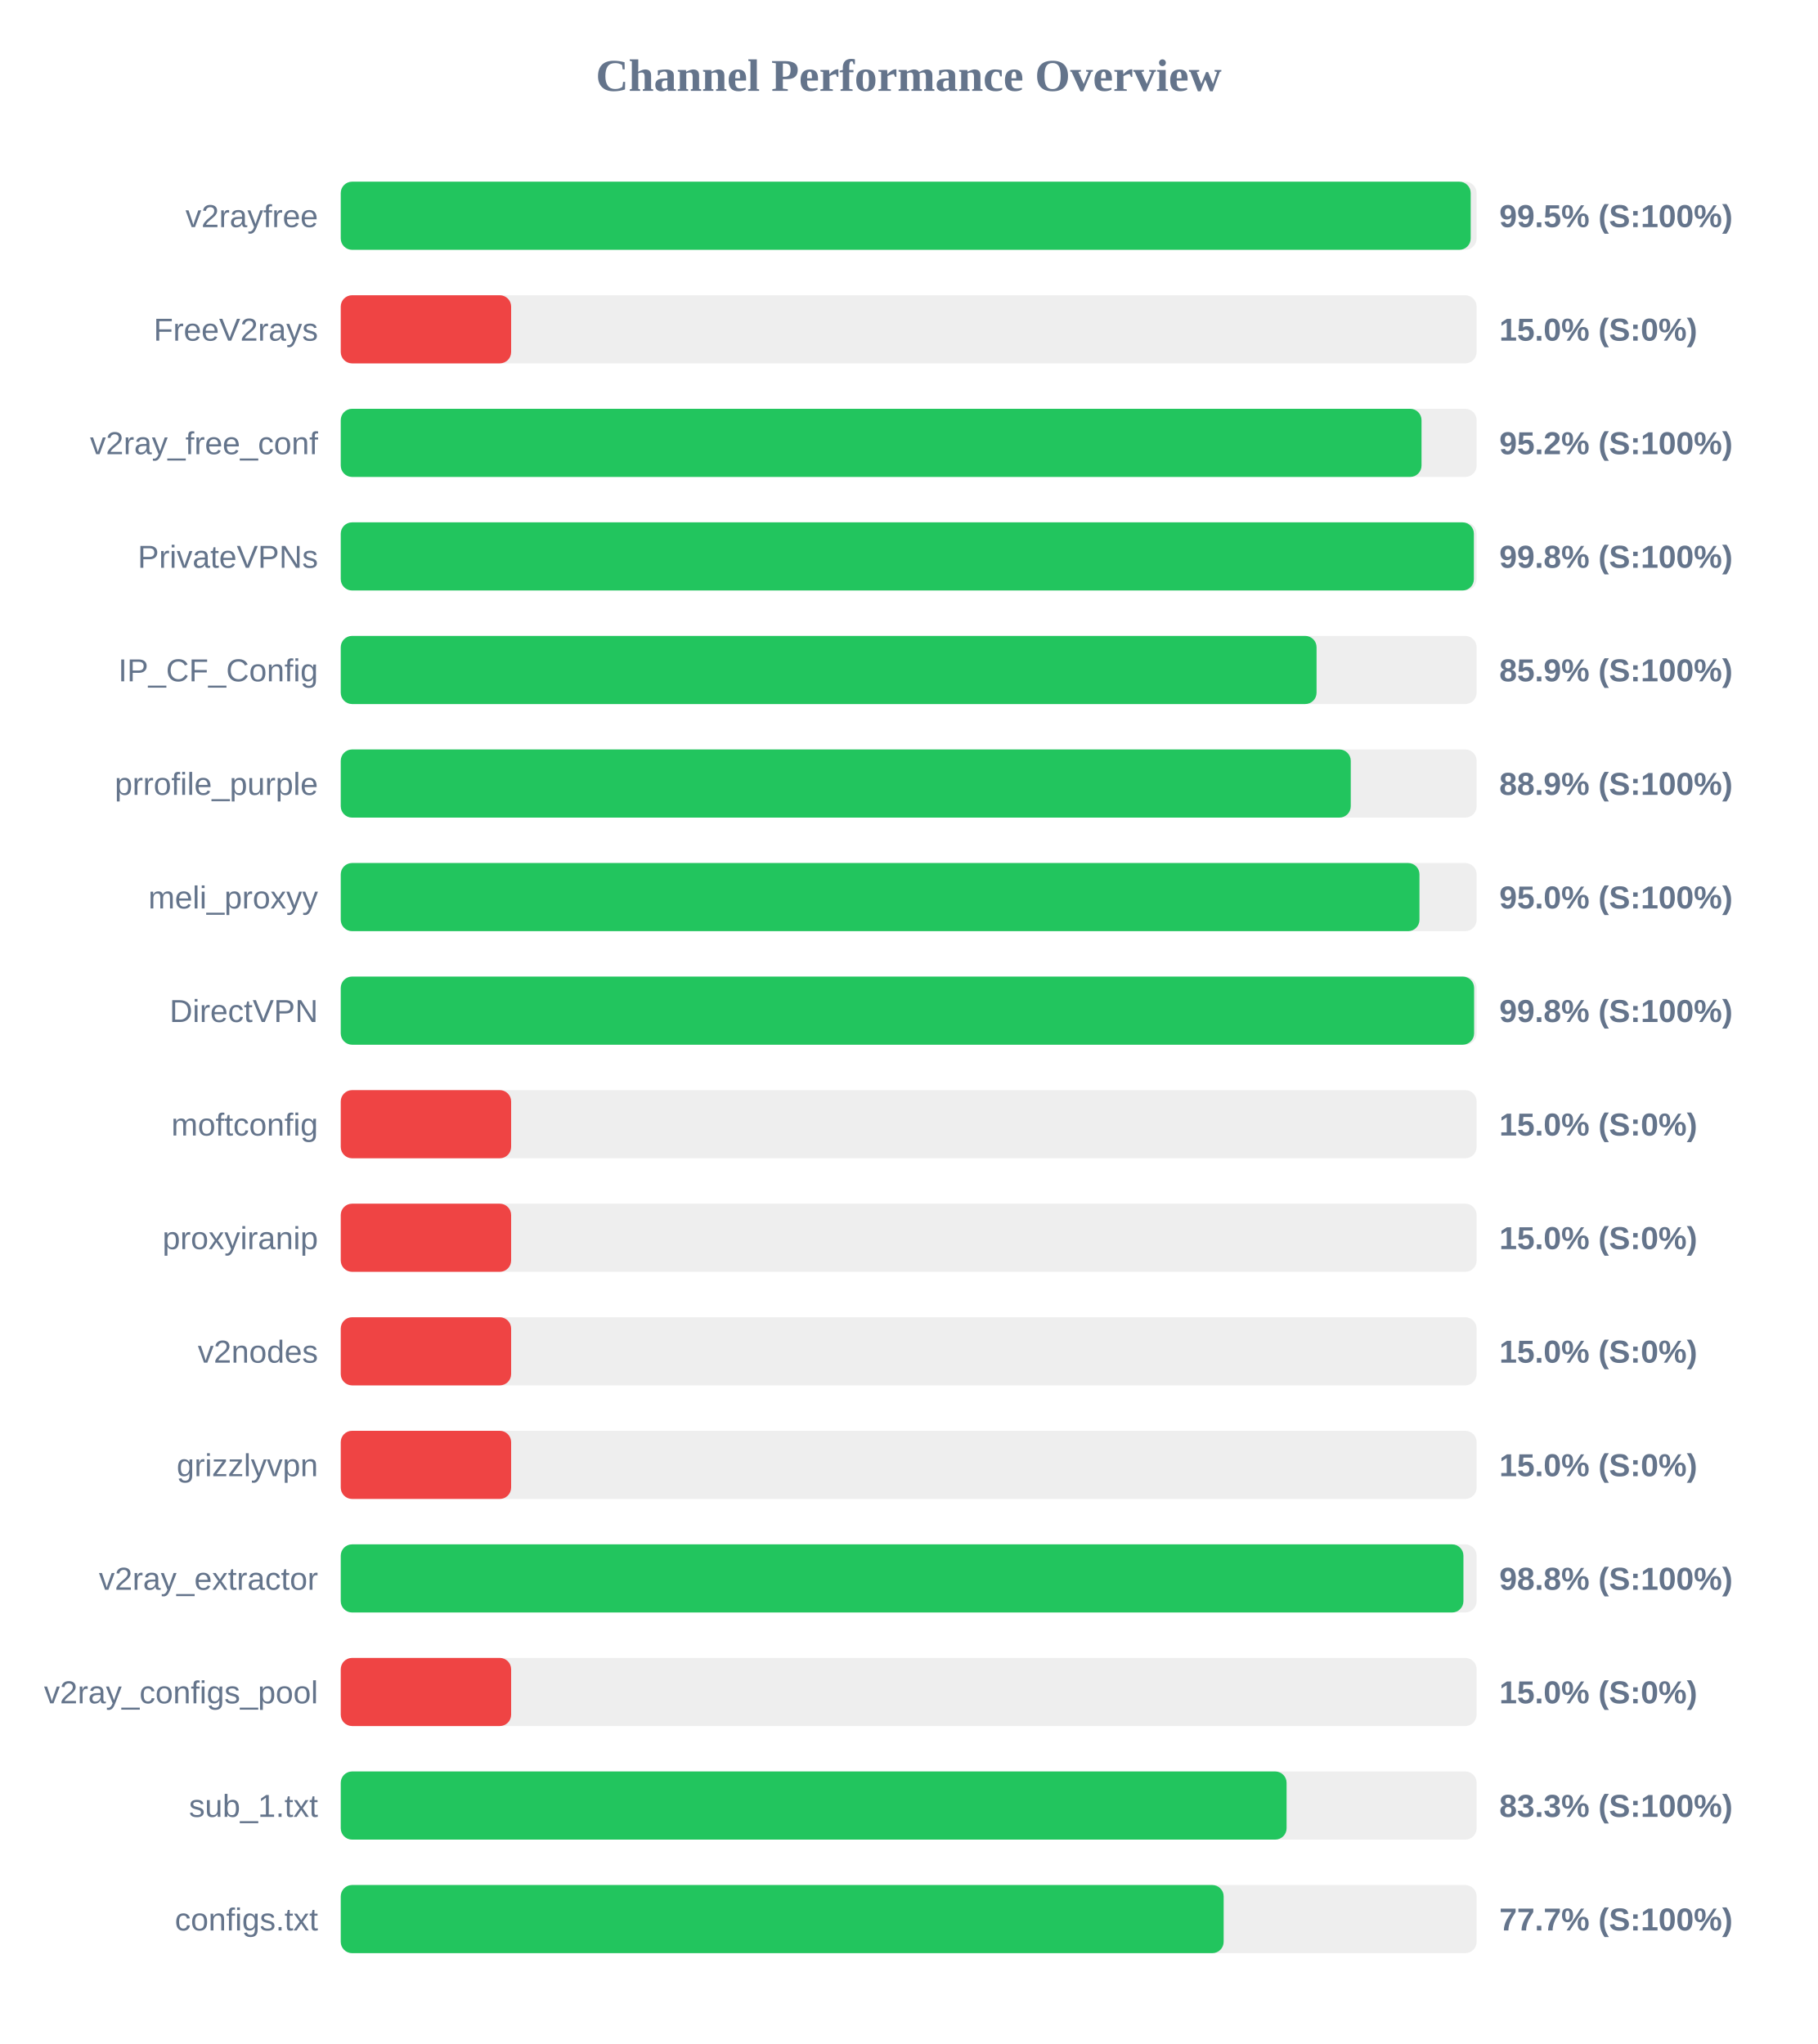
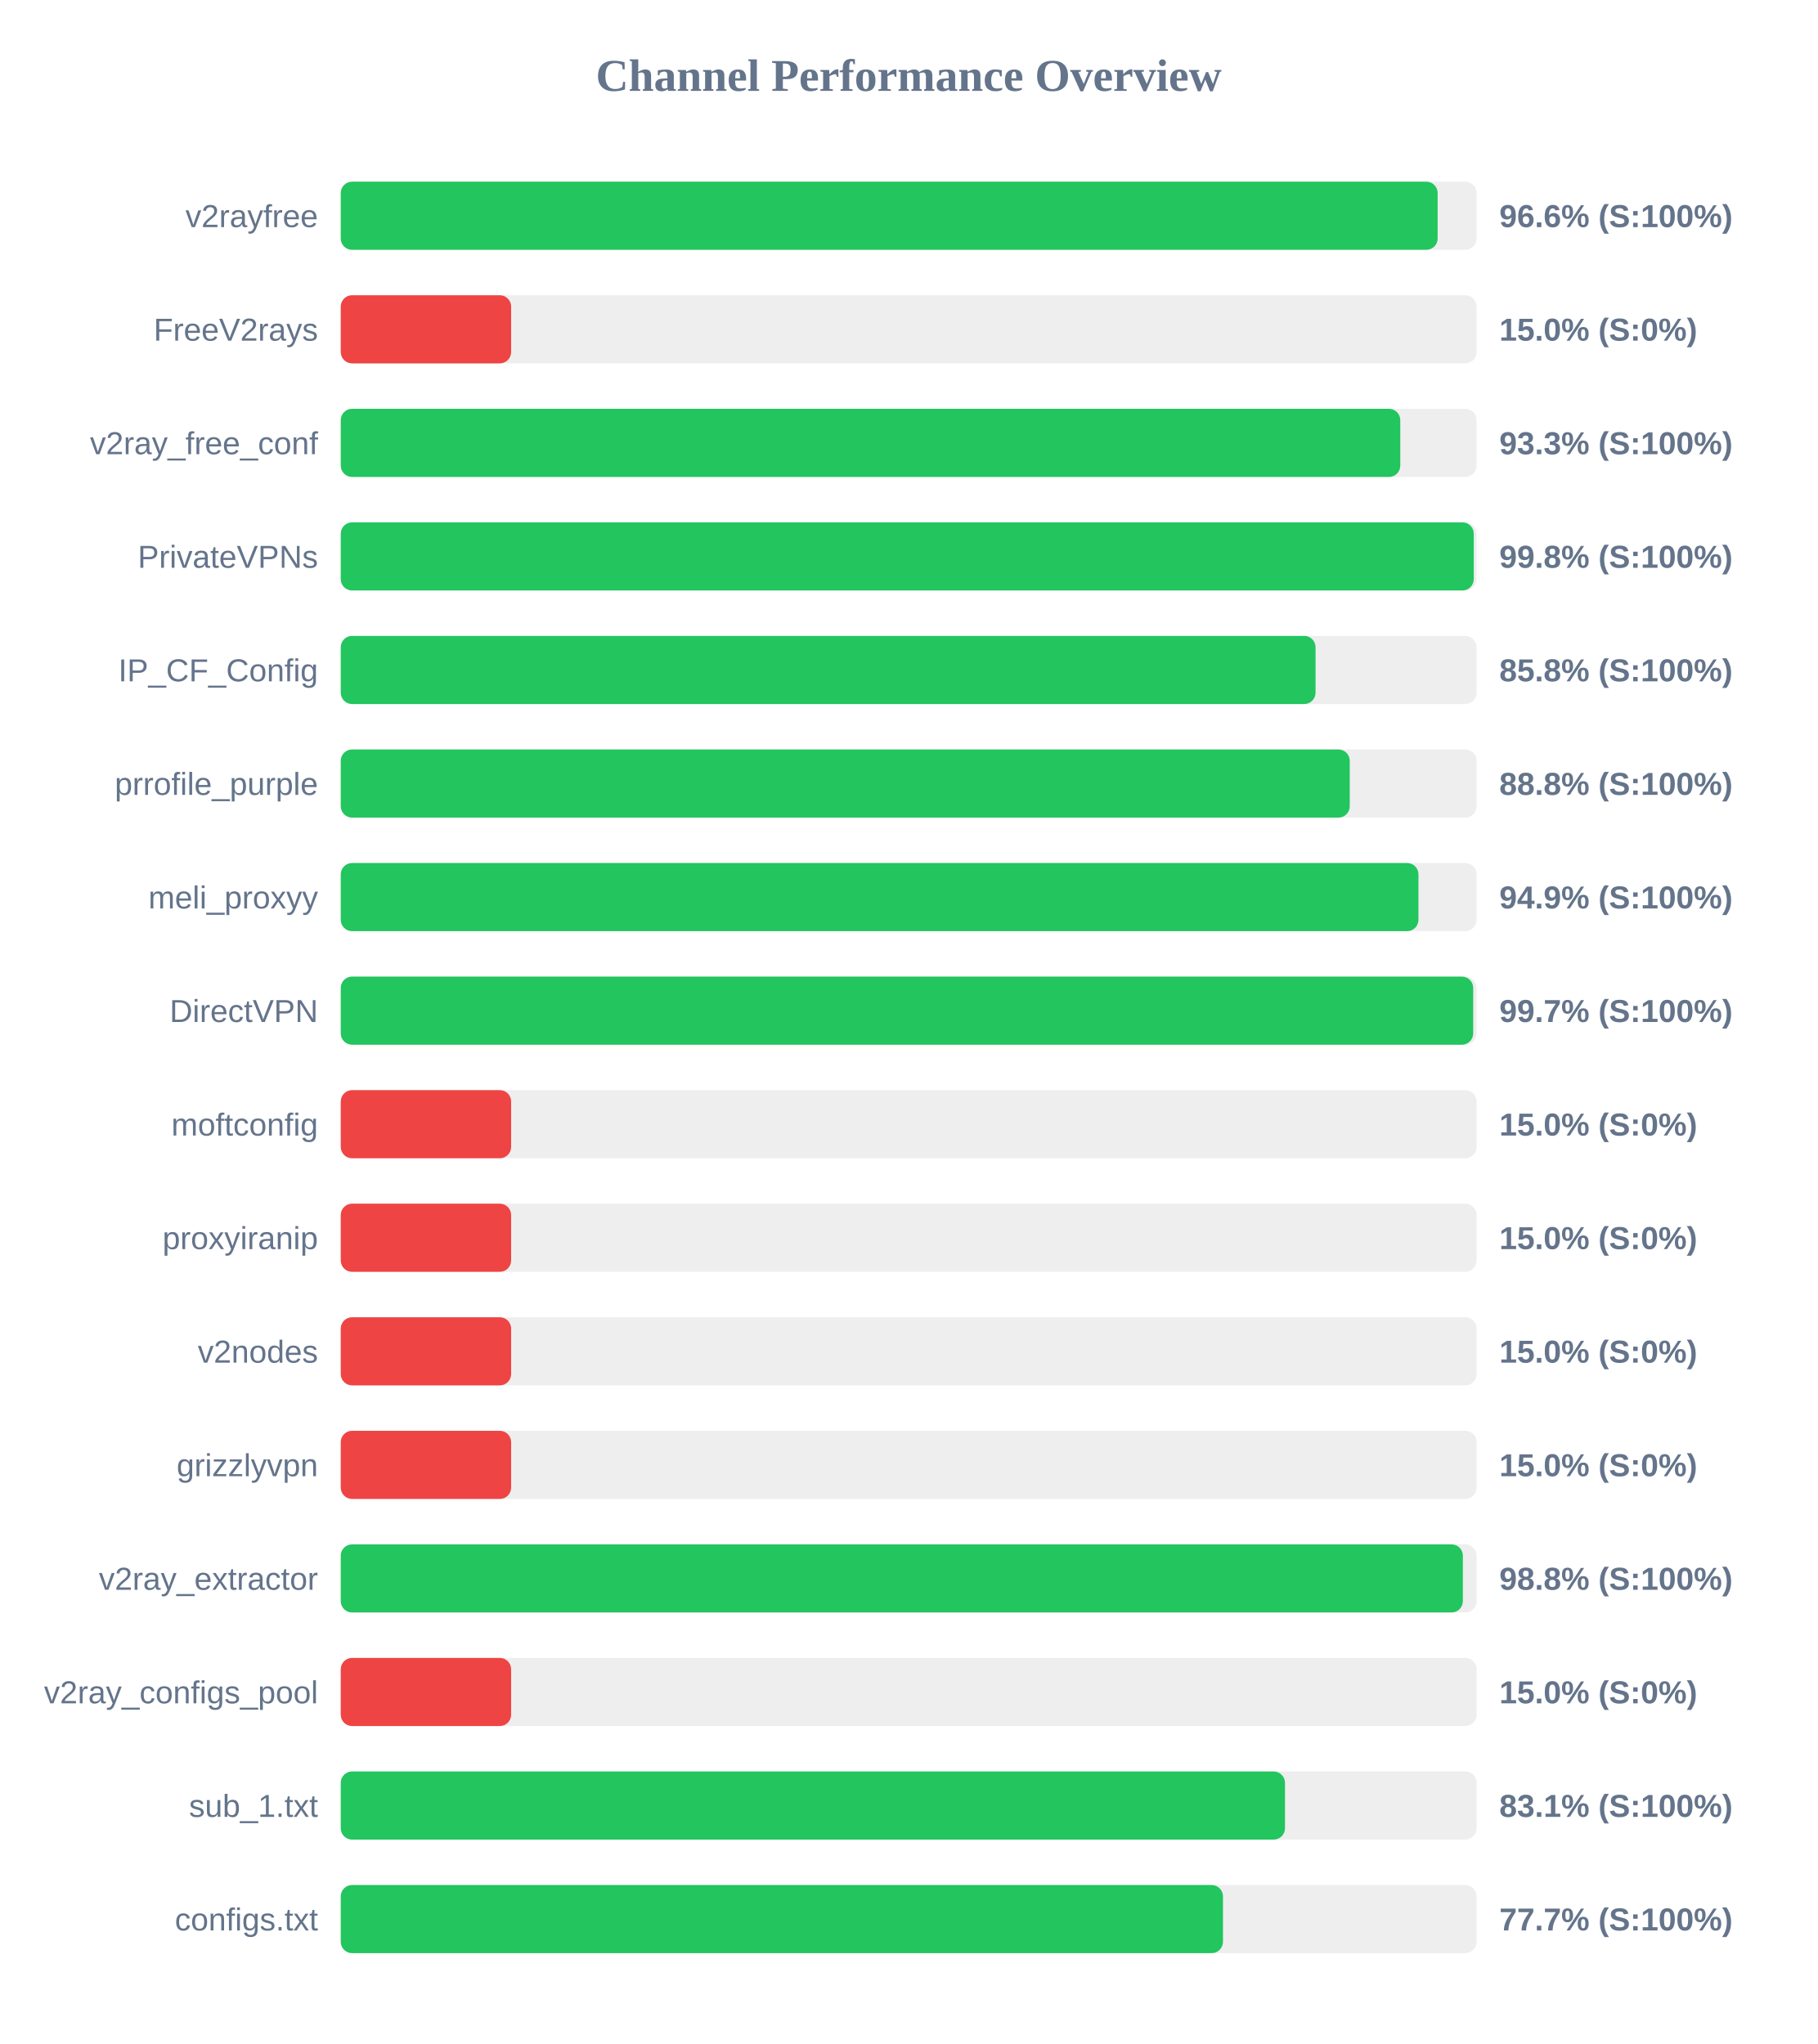
<svg xmlns="http://www.w3.org/2000/svg" width="800" height="900" version="1.1">
  <style>
        .row { font: 14px Arial; fill: #64748b; }
        .score { font: bold 14px Arial; fill: #64748b; }
    </style>
  <text x="400" y="40" text-anchor="middle" font-size="20px" font-weight="bold" fill="#64748b">Channel Performance Overview</text>
  <rect x="150" y="80" width="500" height="30" fill="#eee" rx="5" />
-   <rect x="150" y="80" width="497.4" height="30" fill="#22c55e" rx="5" />
+   <rect x="150" y="80" width="482.85" height="30" fill="#22c55e" rx="5" />
  <text x="140" y="100" text-anchor="end" class="row">v2rayfree</text>
-   <text x="660" y="100" text-anchor="start" class="score">99.5% (S:100%)</text>
+   <text x="660" y="100" text-anchor="start" class="score">96.6% (S:100%)</text>
  <rect x="150" y="130" width="500" height="30" fill="#eee" rx="5" />
  <rect x="150" y="130" width="75.0" height="30" fill="#ef4444" rx="5" />
  <text x="140" y="150" text-anchor="end" class="row">FreeV2rays</text>
  <text x="660" y="150" text-anchor="start" class="score">15.0% (S:0%)</text>
  <rect x="150" y="180" width="500" height="30" fill="#eee" rx="5" />
-   <rect x="150" y="180" width="475.75" height="30" fill="#22c55e" rx="5" />
+   <rect x="150" y="180" width="466.4" height="30" fill="#22c55e" rx="5" />
  <text x="140" y="200" text-anchor="end" class="row">v2ray_free_conf</text>
-   <text x="660" y="200" text-anchor="start" class="score">95.2% (S:100%)</text>
+   <text x="660" y="200" text-anchor="start" class="score">93.3% (S:100%)</text>
  <rect x="150" y="230" width="500" height="30" fill="#eee" rx="5" />
-   <rect x="150" y="230" width="498.8" height="30" fill="#22c55e" rx="5" />
+   <rect x="150" y="230" width="498.75" height="30" fill="#22c55e" rx="5" />
  <text x="140" y="250" text-anchor="end" class="row">PrivateVPNs</text>
  <text x="660" y="250" text-anchor="start" class="score">99.8% (S:100%)</text>
  <rect x="150" y="280" width="500" height="30" fill="#eee" rx="5" />
-   <rect x="150" y="280" width="429.55" height="30" fill="#22c55e" rx="5" />
+   <rect x="150" y="280" width="429.1" height="30" fill="#22c55e" rx="5" />
  <text x="140" y="300" text-anchor="end" class="row">IP_CF_Config</text>
-   <text x="660" y="300" text-anchor="start" class="score">85.9% (S:100%)</text>
+   <text x="660" y="300" text-anchor="start" class="score">85.8% (S:100%)</text>
  <rect x="150" y="330" width="500" height="30" fill="#eee" rx="5" />
-   <rect x="150" y="330" width="444.6" height="30" fill="#22c55e" rx="5" />
+   <rect x="150" y="330" width="444.15" height="30" fill="#22c55e" rx="5" />
  <text x="140" y="350" text-anchor="end" class="row">prrofile_purple</text>
-   <text x="660" y="350" text-anchor="start" class="score">88.9% (S:100%)</text>
+   <text x="660" y="350" text-anchor="start" class="score">88.8% (S:100%)</text>
  <rect x="150" y="380" width="500" height="30" fill="#eee" rx="5" />
-   <rect x="150" y="380" width="474.85" height="30" fill="#22c55e" rx="5" />
+   <rect x="150" y="380" width="474.4" height="30" fill="#22c55e" rx="5" />
  <text x="140" y="400" text-anchor="end" class="row">meli_proxyy</text>
-   <text x="660" y="400" text-anchor="start" class="score">95.0% (S:100%)</text>
+   <text x="660" y="400" text-anchor="start" class="score">94.9% (S:100%)</text>
  <rect x="150" y="430" width="500" height="30" fill="#eee" rx="5" />
-   <rect x="150" y="430" width="498.9" height="30" fill="#22c55e" rx="5" />
+   <rect x="150" y="430" width="498.5" height="30" fill="#22c55e" rx="5" />
  <text x="140" y="450" text-anchor="end" class="row">DirectVPN</text>
-   <text x="660" y="450" text-anchor="start" class="score">99.8% (S:100%)</text>
+   <text x="660" y="450" text-anchor="start" class="score">99.7% (S:100%)</text>
  <rect x="150" y="480" width="500" height="30" fill="#eee" rx="5" />
  <rect x="150" y="480" width="75.0" height="30" fill="#ef4444" rx="5" />
  <text x="140" y="500" text-anchor="end" class="row">moftconfig</text>
  <text x="660" y="500" text-anchor="start" class="score">15.0% (S:0%)</text>
  <rect x="150" y="530" width="500" height="30" fill="#eee" rx="5" />
  <rect x="150" y="530" width="75.0" height="30" fill="#ef4444" rx="5" />
  <text x="140" y="550" text-anchor="end" class="row">proxyiranip</text>
  <text x="660" y="550" text-anchor="start" class="score">15.0% (S:0%)</text>
  <rect x="150" y="580" width="500" height="30" fill="#eee" rx="5" />
  <rect x="150" y="580" width="75.0" height="30" fill="#ef4444" rx="5" />
  <text x="140" y="600" text-anchor="end" class="row">v2nodes</text>
  <text x="660" y="600" text-anchor="start" class="score">15.0% (S:0%)</text>
  <rect x="150" y="630" width="500" height="30" fill="#eee" rx="5" />
  <rect x="150" y="630" width="75.0" height="30" fill="#ef4444" rx="5" />
  <text x="140" y="650" text-anchor="end" class="row">grizzlyvpn</text>
  <text x="660" y="650" text-anchor="start" class="score">15.0% (S:0%)</text>
  <rect x="150" y="680" width="500" height="30" fill="#eee" rx="5" />
-   <rect x="150" y="680" width="494.2" height="30" fill="#22c55e" rx="5" />
+   <rect x="150" y="680" width="493.95" height="30" fill="#22c55e" rx="5" />
  <text x="140" y="700" text-anchor="end" class="row">v2ray_extractor</text>
  <text x="660" y="700" text-anchor="start" class="score">98.8% (S:100%)</text>
  <rect x="150" y="730" width="500" height="30" fill="#eee" rx="5" />
  <rect x="150" y="730" width="75.0" height="30" fill="#ef4444" rx="5" />
  <text x="140" y="750" text-anchor="end" class="row">v2ray_configs_pool</text>
  <text x="660" y="750" text-anchor="start" class="score">15.0% (S:0%)</text>
  <rect x="150" y="780" width="500" height="30" fill="#eee" rx="5" />
-   <rect x="150" y="780" width="416.35" height="30" fill="#22c55e" rx="5" />
+   <rect x="150" y="780" width="415.65" height="30" fill="#22c55e" rx="5" />
  <text x="140" y="800" text-anchor="end" class="row">sub_1.txt</text>
-   <text x="660" y="800" text-anchor="start" class="score">83.3% (S:100%)</text>
+   <text x="660" y="800" text-anchor="start" class="score">83.1% (S:100%)</text>
  <rect x="150" y="830" width="500" height="30" fill="#eee" rx="5" />
-   <rect x="150" y="830" width="388.65" height="30" fill="#22c55e" rx="5" />
+   <rect x="150" y="830" width="388.35" height="30" fill="#22c55e" rx="5" />
  <text x="140" y="850" text-anchor="end" class="row">configs.txt</text>
  <text x="660" y="850" text-anchor="start" class="score">77.7% (S:100%)</text>
</svg>
